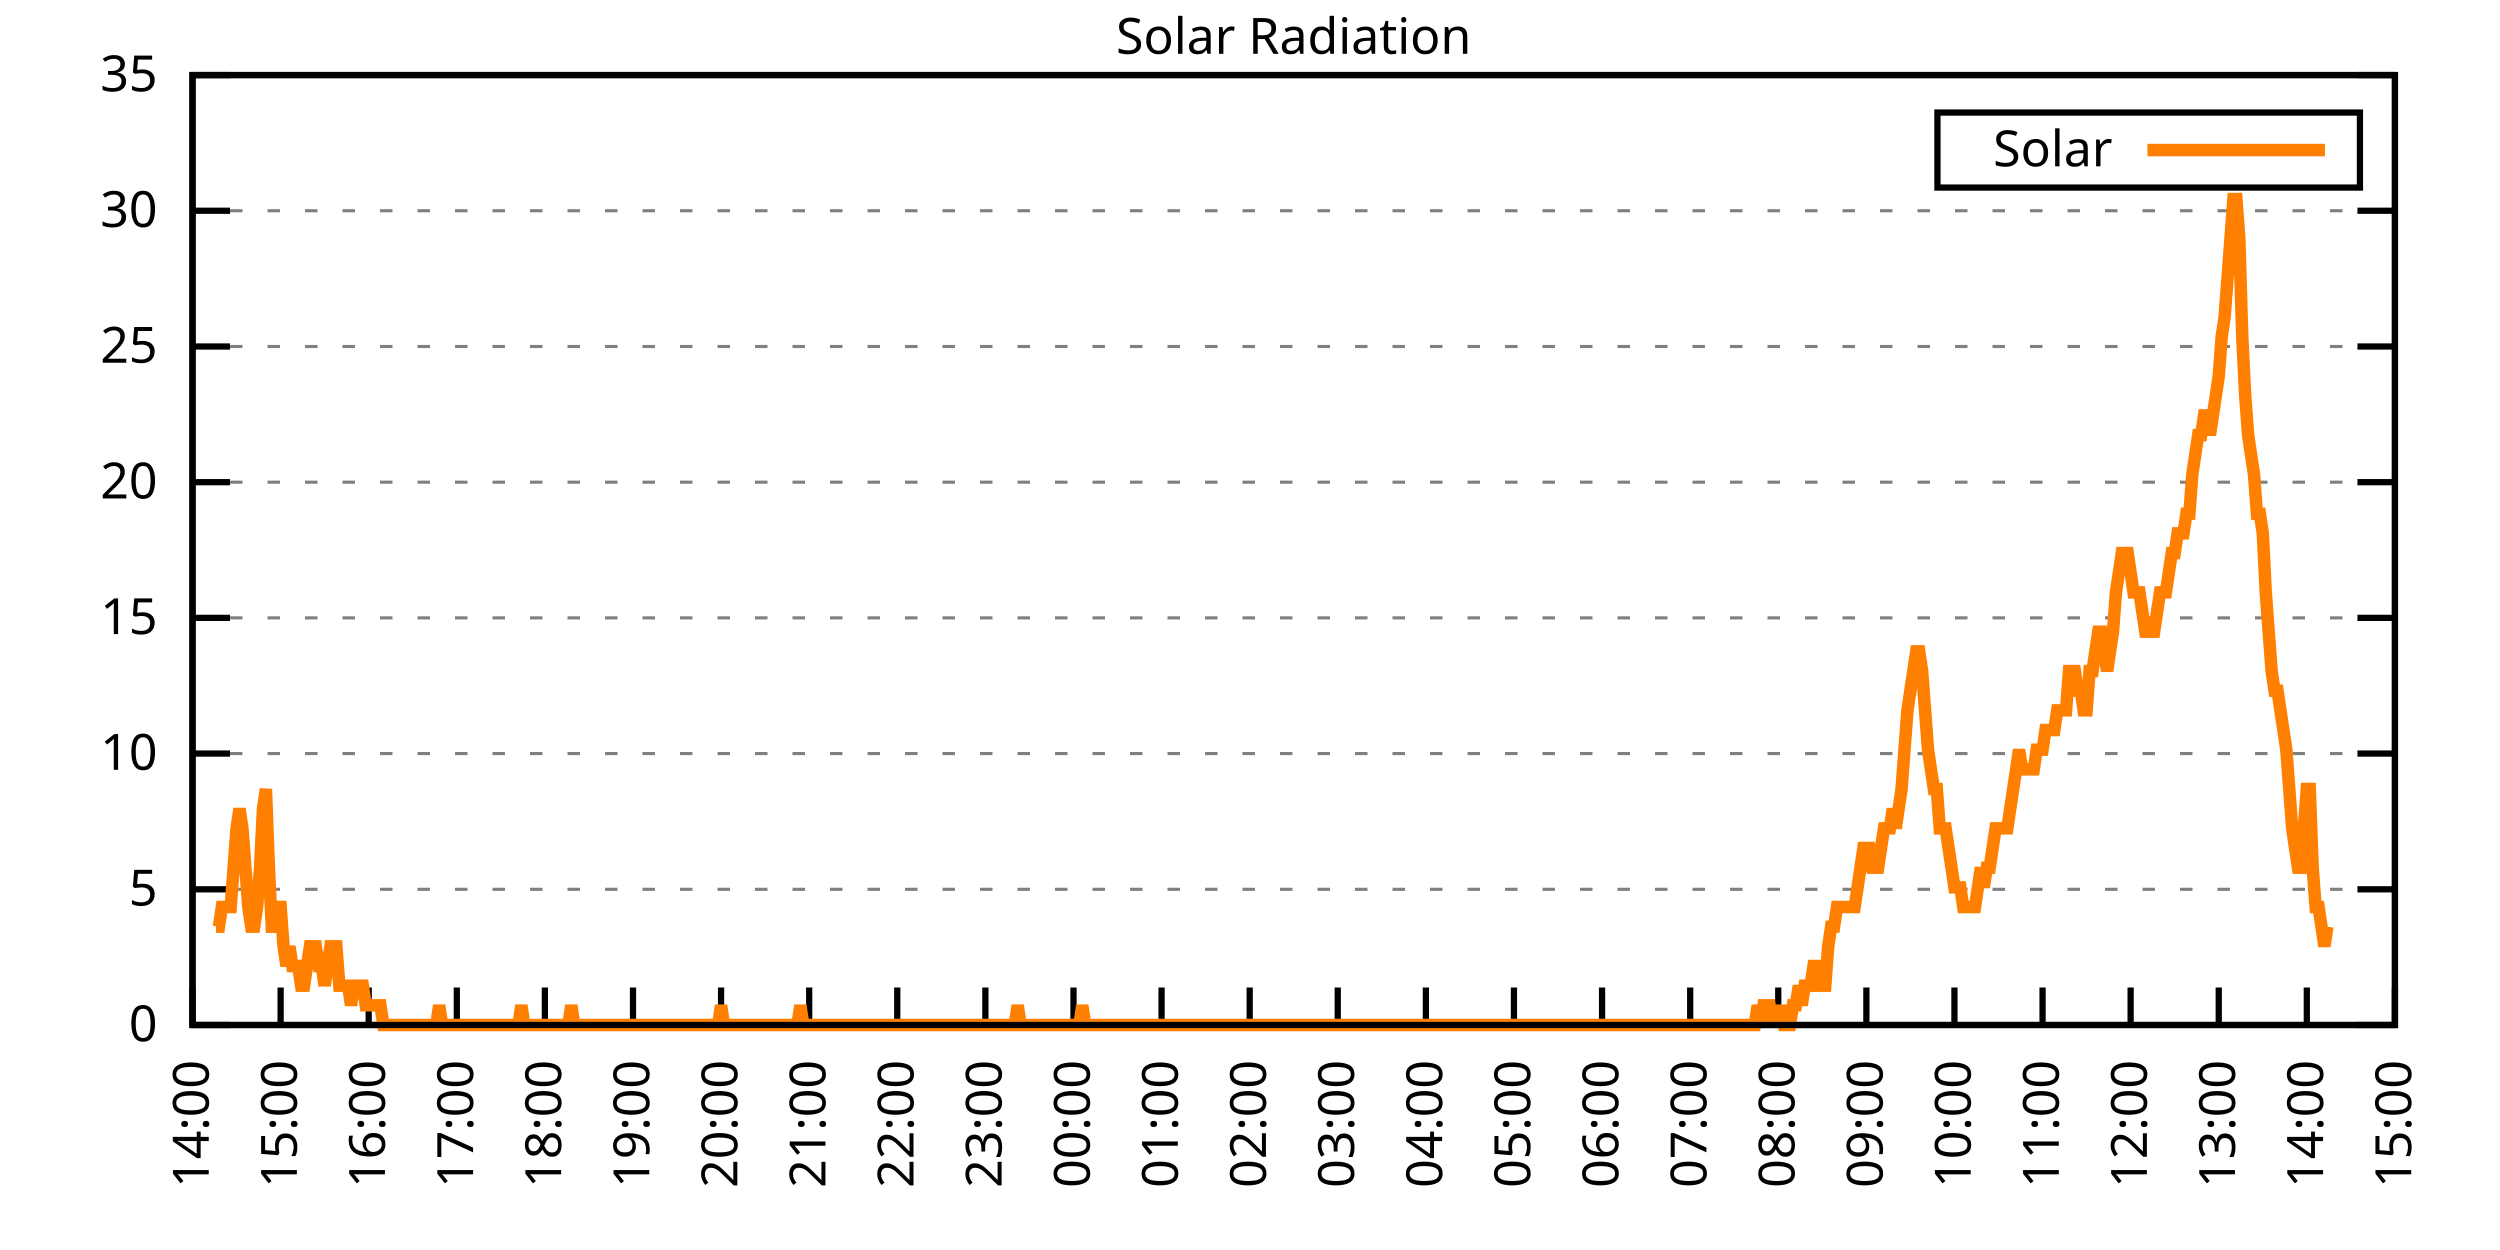
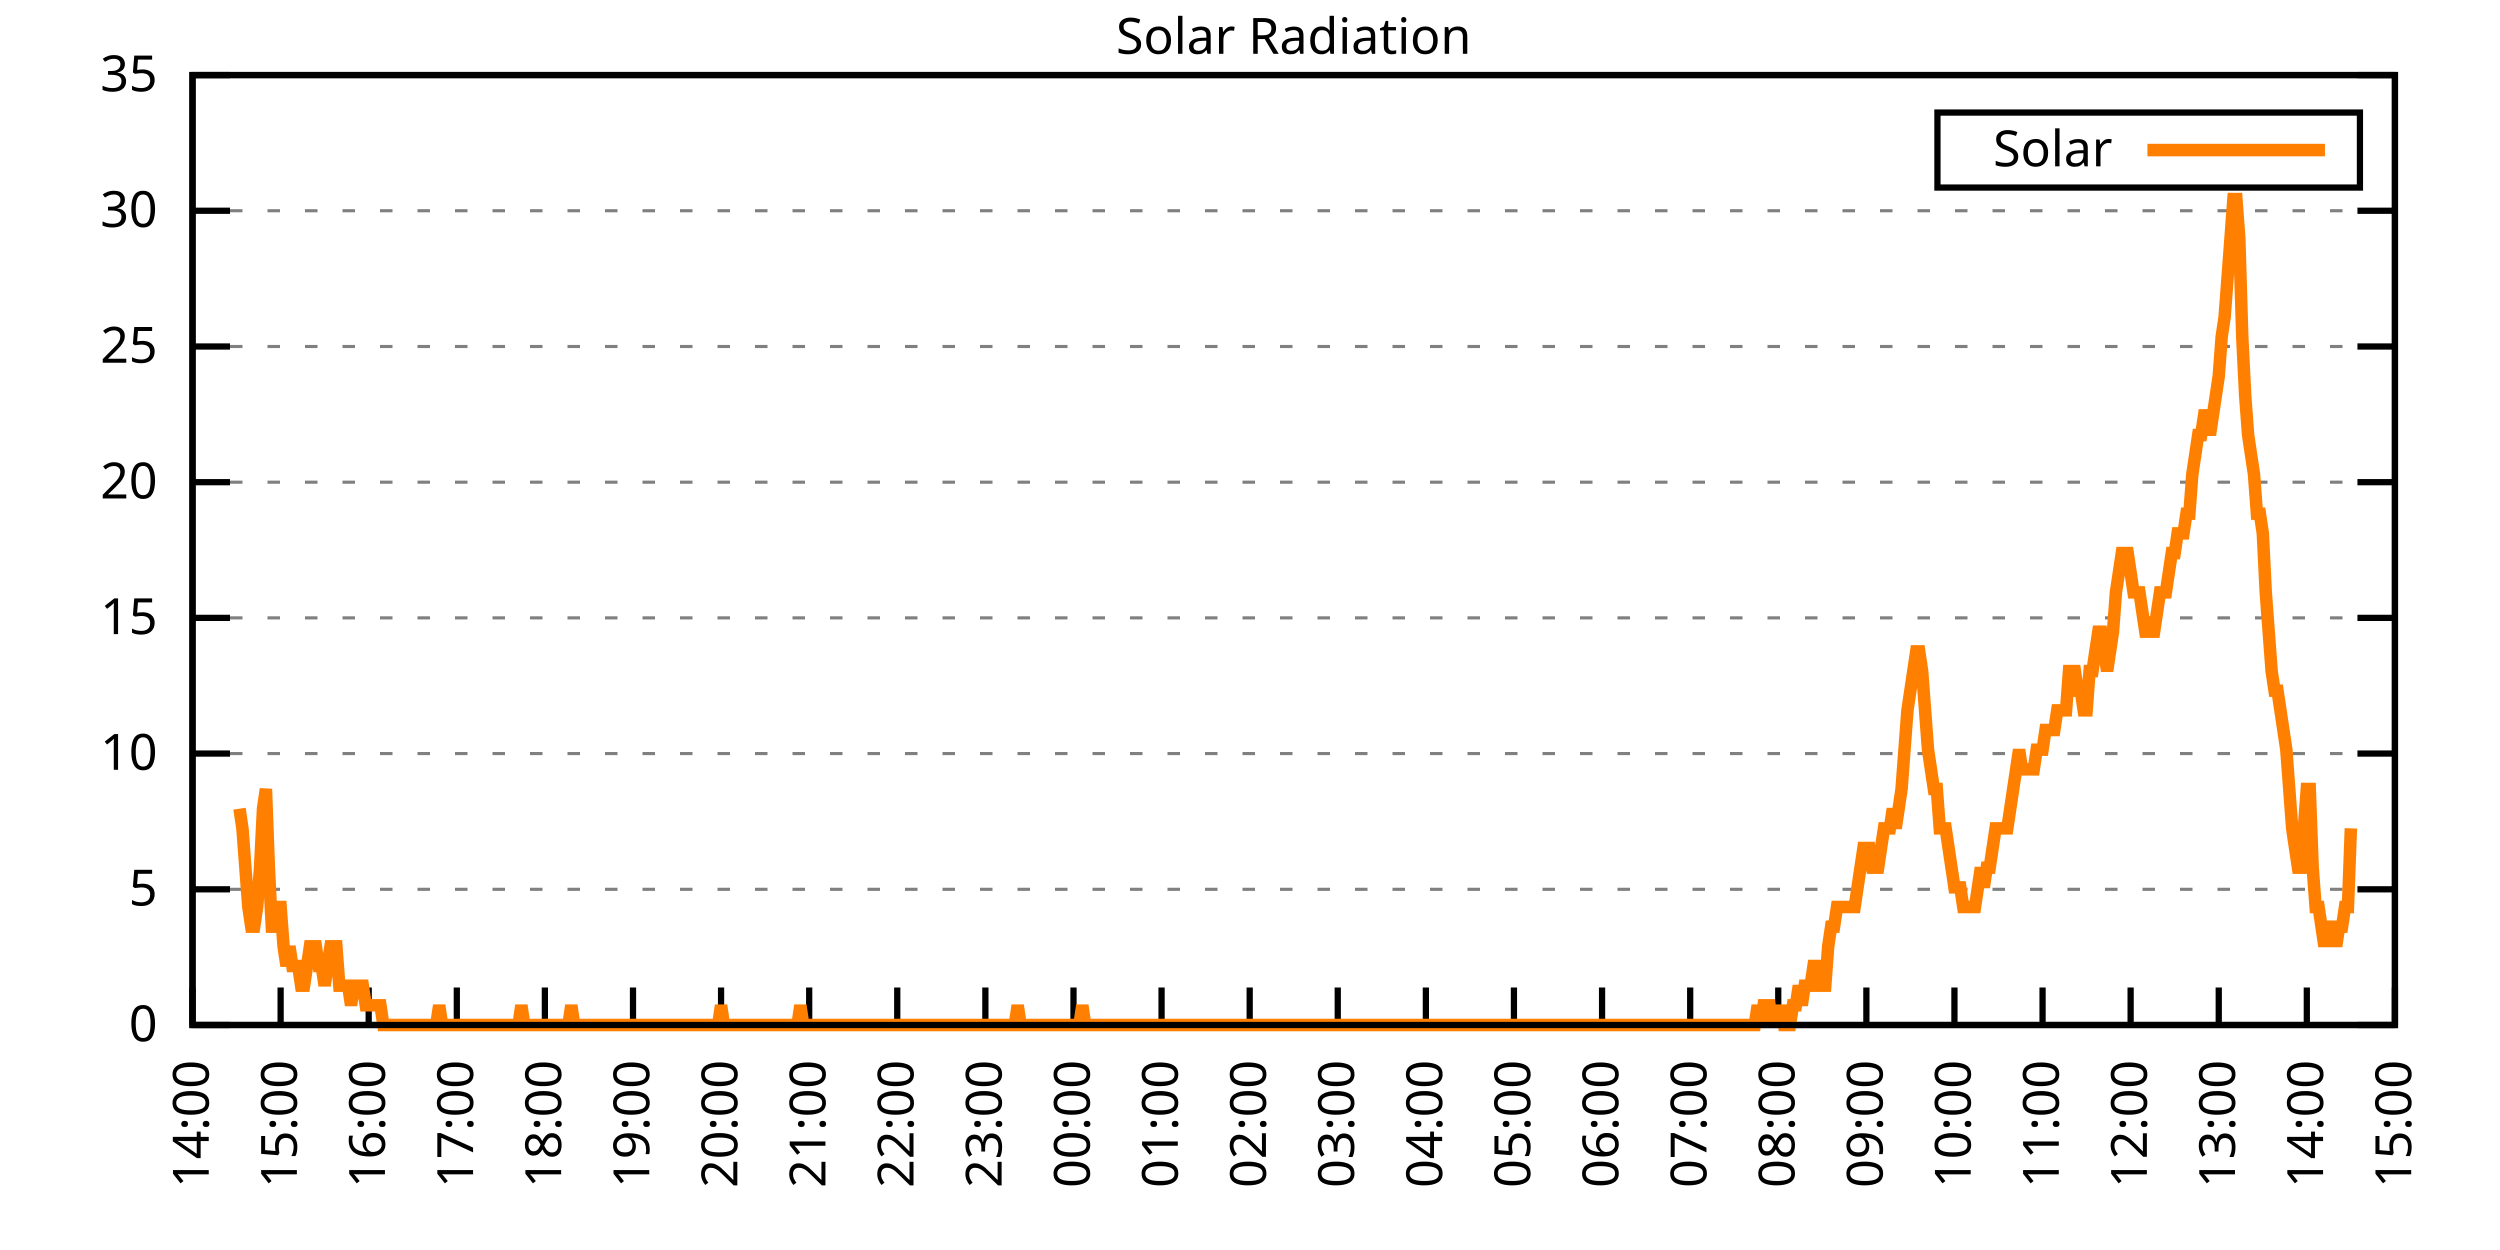
<svg xmlns="http://www.w3.org/2000/svg" xmlns:xlink="http://www.w3.org/1999/xlink" width="400" height="200" viewBox="0 0 400 200">
  <g id="gnuplot_canvas">
    <rect x="0" y="0" width="400" height="200" fill="none" />
    <defs>
      <circle id="gpDot" r="0.5" stroke-width="0.5" stroke="currentColor" />
      <path id="gpPt0" stroke-width="0.333" stroke="currentColor" d="M-1,0 h2 M0,-1 v2" />
      <path id="gpPt1" stroke-width="0.333" stroke="currentColor" d="M-1,-1 L1,1 M1,-1 L-1,1" />
      <path id="gpPt2" stroke-width="0.333" stroke="currentColor" d="M-1,0 L1,0 M0,-1 L0,1 M-1,-1 L1,1 M-1,1 L1,-1" />
      <rect id="gpPt3" stroke-width="0.333" stroke="currentColor" x="-1" y="-1" width="2" height="2" />
      <rect id="gpPt4" stroke-width="0.333" stroke="currentColor" fill="currentColor" x="-1" y="-1" width="2" height="2" />
      <circle id="gpPt5" stroke-width="0.333" stroke="currentColor" cx="0" cy="0" r="1" />
      <use xlink:href="#gpPt5" id="gpPt6" fill="currentColor" stroke="none" />
      <path id="gpPt7" stroke-width="0.333" stroke="currentColor" d="M0,-1.33 L-1.33,0.67 L1.33,0.67 z" />
      <use xlink:href="#gpPt7" id="gpPt8" fill="currentColor" stroke="none" />
      <use xlink:href="#gpPt7" id="gpPt9" stroke="currentColor" transform="rotate(180)" />
      <use xlink:href="#gpPt9" id="gpPt10" fill="currentColor" stroke="none" />
      <use xlink:href="#gpPt3" id="gpPt11" stroke="currentColor" transform="rotate(45)" />
      <use xlink:href="#gpPt11" id="gpPt12" fill="currentColor" stroke="none" />
      <path id="gpPt13" stroke-width="0.333" stroke="currentColor" d="M0,1.330 L1.265,0.411 L0.782,-1.067 L-0.782,-1.076 L-1.265,0.411 z" />
      <use xlink:href="#gpPt13" id="gpPt14" fill="currentColor" stroke="none" />
      <filter id="textbox" filterUnits="objectBoundingBox" x="0" y="0" height="1" width="1">
        <feFlood flood-color="white" flood-opacity="1" result="bgnd" />
        <feComposite in="SourceGraphic" in2="bgnd" operator="atop" />
      </filter>
      <filter id="greybox" filterUnits="objectBoundingBox" x="0" y="0" height="1" width="1">
        <feFlood flood-color="lightgrey" flood-opacity="1" result="grey" />
        <feComposite in="SourceGraphic" in2="grey" operator="atop" />
      </filter>
    </defs>
    <g fill="none" color="white" stroke="currentColor" stroke-width="1.00" stroke-linecap="butt" stroke-linejoin="miter">
</g>
    <g fill="none" color="black" stroke="currentColor" stroke-width="1.00" stroke-linecap="butt" stroke-linejoin="miter">
      <g stroke="none" shape-rendering="crispEdges">
        <polygon fill="rgb(255, 255, 255)" points="30.80,164.00 383.18,164.00 383.18,12.02 30.80,12.02 " />
      </g>
    </g>
    <g fill="none" color="black" stroke="currentColor" stroke-width="1.00" stroke-linecap="butt" stroke-linejoin="miter">
</g>
    <g fill="none" color="black" stroke="black" stroke-width="0.50" stroke-linecap="butt" stroke-linejoin="miter">
</g>
    <g fill="none" color="gray" stroke="currentColor" stroke-width="0.50" stroke-linecap="butt" stroke-linejoin="miter">
      <path stroke="gray" stroke-dasharray="2,4" class="gridline" d="M30.80,164.00 L383.19,164.00  " />
    </g>
    <g fill="none" color="gray" stroke="gray" stroke-width="1.00" stroke-linecap="butt" stroke-linejoin="miter">
</g>
    <g fill="none" color="black" stroke="currentColor" stroke-width="1.00" stroke-linecap="butt" stroke-linejoin="miter">
      <path stroke="black" d="M30.80,164.00 L36.80,164.00 M383.19,164.00 L377.19,164.00  " />
      <g transform="translate(25.20,166.60)" stroke="none" fill="black" font-family="Sans" font-size="8.00" text-anchor="end">
        <text>
          <tspan font-family="Sans"> 0</tspan>
        </text>
      </g>
    </g>
    <g fill="none" color="black" stroke="currentColor" stroke-width="1.00" stroke-linecap="butt" stroke-linejoin="miter">
</g>
    <g fill="none" color="black" stroke="black" stroke-width="0.50" stroke-linecap="butt" stroke-linejoin="miter">
</g>
    <g fill="none" color="gray" stroke="currentColor" stroke-width="0.50" stroke-linecap="butt" stroke-linejoin="miter">
      <path stroke="gray" stroke-dasharray="2,4" class="gridline" d="M30.80,142.29 L383.19,142.29  " />
    </g>
    <g fill="none" color="gray" stroke="gray" stroke-width="1.00" stroke-linecap="butt" stroke-linejoin="miter">
</g>
    <g fill="none" color="black" stroke="currentColor" stroke-width="1.00" stroke-linecap="butt" stroke-linejoin="miter">
      <path stroke="black" d="M30.80,142.29 L36.80,142.29 M383.19,142.29 L377.19,142.29  " />
      <g transform="translate(25.20,144.89)" stroke="none" fill="black" font-family="Sans" font-size="8.00" text-anchor="end">
        <text>
          <tspan font-family="Sans"> 5</tspan>
        </text>
      </g>
    </g>
    <g fill="none" color="black" stroke="currentColor" stroke-width="1.00" stroke-linecap="butt" stroke-linejoin="miter">
</g>
    <g fill="none" color="black" stroke="black" stroke-width="0.50" stroke-linecap="butt" stroke-linejoin="miter">
</g>
    <g fill="none" color="gray" stroke="currentColor" stroke-width="0.50" stroke-linecap="butt" stroke-linejoin="miter">
      <path stroke="gray" stroke-dasharray="2,4" class="gridline" d="M30.80,120.57 L383.19,120.57  " />
    </g>
    <g fill="none" color="gray" stroke="gray" stroke-width="1.00" stroke-linecap="butt" stroke-linejoin="miter">
</g>
    <g fill="none" color="black" stroke="currentColor" stroke-width="1.00" stroke-linecap="butt" stroke-linejoin="miter">
      <path stroke="black" d="M30.80,120.57 L36.80,120.57 M383.19,120.57 L377.19,120.57  " />
      <g transform="translate(25.20,123.17)" stroke="none" fill="black" font-family="Sans" font-size="8.00" text-anchor="end">
        <text>
          <tspan font-family="Sans"> 10</tspan>
        </text>
      </g>
    </g>
    <g fill="none" color="black" stroke="currentColor" stroke-width="1.00" stroke-linecap="butt" stroke-linejoin="miter">
</g>
    <g fill="none" color="black" stroke="black" stroke-width="0.50" stroke-linecap="butt" stroke-linejoin="miter">
</g>
    <g fill="none" color="gray" stroke="currentColor" stroke-width="0.50" stroke-linecap="butt" stroke-linejoin="miter">
      <path stroke="gray" stroke-dasharray="2,4" class="gridline" d="M30.80,98.86 L383.19,98.86  " />
    </g>
    <g fill="none" color="gray" stroke="gray" stroke-width="1.00" stroke-linecap="butt" stroke-linejoin="miter">
</g>
    <g fill="none" color="black" stroke="currentColor" stroke-width="1.00" stroke-linecap="butt" stroke-linejoin="miter">
      <path stroke="black" d="M30.80,98.86 L36.80,98.86 M383.19,98.86 L377.19,98.86  " />
      <g transform="translate(25.20,101.46)" stroke="none" fill="black" font-family="Sans" font-size="8.00" text-anchor="end">
        <text>
          <tspan font-family="Sans"> 15</tspan>
        </text>
      </g>
    </g>
    <g fill="none" color="black" stroke="currentColor" stroke-width="1.00" stroke-linecap="butt" stroke-linejoin="miter">
</g>
    <g fill="none" color="black" stroke="black" stroke-width="0.50" stroke-linecap="butt" stroke-linejoin="miter">
</g>
    <g fill="none" color="gray" stroke="currentColor" stroke-width="0.50" stroke-linecap="butt" stroke-linejoin="miter">
      <path stroke="gray" stroke-dasharray="2,4" class="gridline" d="M30.80,77.15 L383.19,77.15  " />
    </g>
    <g fill="none" color="gray" stroke="gray" stroke-width="1.00" stroke-linecap="butt" stroke-linejoin="miter">
</g>
    <g fill="none" color="black" stroke="currentColor" stroke-width="1.00" stroke-linecap="butt" stroke-linejoin="miter">
      <path stroke="black" d="M30.80,77.15 L36.80,77.15 M383.19,77.15 L377.19,77.15  " />
      <g transform="translate(25.20,79.75)" stroke="none" fill="black" font-family="Sans" font-size="8.00" text-anchor="end">
        <text>
          <tspan font-family="Sans"> 20</tspan>
        </text>
      </g>
    </g>
    <g fill="none" color="black" stroke="currentColor" stroke-width="1.00" stroke-linecap="butt" stroke-linejoin="miter">
</g>
    <g fill="none" color="black" stroke="black" stroke-width="0.50" stroke-linecap="butt" stroke-linejoin="miter">
</g>
    <g fill="none" color="gray" stroke="currentColor" stroke-width="0.50" stroke-linecap="butt" stroke-linejoin="miter">
      <path stroke="gray" stroke-dasharray="2,4" class="gridline" d="M30.80,55.44 L383.19,55.44  " />
    </g>
    <g fill="none" color="gray" stroke="gray" stroke-width="1.00" stroke-linecap="butt" stroke-linejoin="miter">
</g>
    <g fill="none" color="black" stroke="currentColor" stroke-width="1.00" stroke-linecap="butt" stroke-linejoin="miter">
      <path stroke="black" d="M30.80,55.44 L36.80,55.44 M383.19,55.44 L377.19,55.44  " />
      <g transform="translate(25.20,58.04)" stroke="none" fill="black" font-family="Sans" font-size="8.00" text-anchor="end">
        <text>
          <tspan font-family="Sans"> 25</tspan>
        </text>
      </g>
    </g>
    <g fill="none" color="black" stroke="currentColor" stroke-width="1.00" stroke-linecap="butt" stroke-linejoin="miter">
</g>
    <g fill="none" color="black" stroke="black" stroke-width="0.50" stroke-linecap="butt" stroke-linejoin="miter">
</g>
    <g fill="none" color="gray" stroke="currentColor" stroke-width="0.50" stroke-linecap="butt" stroke-linejoin="miter">
      <path stroke="gray" stroke-dasharray="2,4" class="gridline" d="M30.80,33.72 L383.19,33.72  " />
    </g>
    <g fill="none" color="gray" stroke="gray" stroke-width="1.00" stroke-linecap="butt" stroke-linejoin="miter">
</g>
    <g fill="none" color="black" stroke="currentColor" stroke-width="1.00" stroke-linecap="butt" stroke-linejoin="miter">
      <path stroke="black" d="M30.80,33.72 L36.80,33.72 M383.19,33.72 L377.19,33.72  " />
      <g transform="translate(25.20,36.32)" stroke="none" fill="black" font-family="Sans" font-size="8.00" text-anchor="end">
        <text>
          <tspan font-family="Sans"> 30</tspan>
        </text>
      </g>
    </g>
    <g fill="none" color="black" stroke="currentColor" stroke-width="1.00" stroke-linecap="butt" stroke-linejoin="miter">
</g>
    <g fill="none" color="black" stroke="black" stroke-width="0.50" stroke-linecap="butt" stroke-linejoin="miter">
</g>
    <g fill="none" color="gray" stroke="currentColor" stroke-width="0.50" stroke-linecap="butt" stroke-linejoin="miter">
      <path stroke="gray" stroke-dasharray="2,4" class="gridline" d="M30.80,12.01 L383.19,12.01  " />
    </g>
    <g fill="none" color="gray" stroke="gray" stroke-width="1.00" stroke-linecap="butt" stroke-linejoin="miter">
</g>
    <g fill="none" color="black" stroke="currentColor" stroke-width="1.00" stroke-linecap="butt" stroke-linejoin="miter">
      <path stroke="black" d="M30.80,12.01 L36.80,12.01 M383.19,12.01 L377.19,12.01  " />
      <g transform="translate(25.20,14.61)" stroke="none" fill="black" font-family="Sans" font-size="8.00" text-anchor="end">
        <text>
          <tspan font-family="Sans"> 35</tspan>
        </text>
      </g>
    </g>
    <g fill="none" color="black" stroke="currentColor" stroke-width="1.00" stroke-linecap="butt" stroke-linejoin="miter">
      <path stroke="black" d="M30.80,164.00 L30.80,158.00  " />
      <g transform="translate(33.40,169.60) rotate(270.00)" stroke="none" fill="black" font-family="Sans" font-size="8.00" text-anchor="end">
        <text>
          <tspan font-family="Sans">14:00</tspan>
        </text>
      </g>
    </g>
    <g fill="none" color="black" stroke="currentColor" stroke-width="1.00" stroke-linecap="butt" stroke-linejoin="miter">
      <path stroke="black" d="M44.90,164.00 L44.90,158.00  " />
      <g transform="translate(47.50,169.60) rotate(270.00)" stroke="none" fill="black" font-family="Sans" font-size="8.00" text-anchor="end">
        <text>
          <tspan font-family="Sans">15:00</tspan>
        </text>
      </g>
    </g>
    <g fill="none" color="black" stroke="currentColor" stroke-width="1.00" stroke-linecap="butt" stroke-linejoin="miter">
      <path stroke="black" d="M58.99,164.00 L58.99,158.00  " />
      <g transform="translate(61.59,169.60) rotate(270.00)" stroke="none" fill="black" font-family="Sans" font-size="8.00" text-anchor="end">
        <text>
          <tspan font-family="Sans">16:00</tspan>
        </text>
      </g>
    </g>
    <g fill="none" color="black" stroke="currentColor" stroke-width="1.00" stroke-linecap="butt" stroke-linejoin="miter">
      <path stroke="black" d="M73.09,164.00 L73.09,158.00  " />
      <g transform="translate(75.69,169.60) rotate(270.00)" stroke="none" fill="black" font-family="Sans" font-size="8.00" text-anchor="end">
        <text>
          <tspan font-family="Sans">17:00</tspan>
        </text>
      </g>
    </g>
    <g fill="none" color="black" stroke="currentColor" stroke-width="1.00" stroke-linecap="butt" stroke-linejoin="miter">
      <path stroke="black" d="M87.18,164.00 L87.18,158.00  " />
      <g transform="translate(89.78,169.60) rotate(270.00)" stroke="none" fill="black" font-family="Sans" font-size="8.00" text-anchor="end">
        <text>
          <tspan font-family="Sans">18:00</tspan>
        </text>
      </g>
    </g>
    <g fill="none" color="black" stroke="currentColor" stroke-width="1.00" stroke-linecap="butt" stroke-linejoin="miter">
      <path stroke="black" d="M101.28,164.00 L101.28,158.00  " />
      <g transform="translate(103.88,169.60) rotate(270.00)" stroke="none" fill="black" font-family="Sans" font-size="8.00" text-anchor="end">
        <text>
          <tspan font-family="Sans">19:00</tspan>
        </text>
      </g>
    </g>
    <g fill="none" color="black" stroke="currentColor" stroke-width="1.00" stroke-linecap="butt" stroke-linejoin="miter">
      <path stroke="black" d="M115.37,164.00 L115.37,158.00  " />
      <g transform="translate(117.97,169.60) rotate(270.00)" stroke="none" fill="black" font-family="Sans" font-size="8.00" text-anchor="end">
        <text>
          <tspan font-family="Sans">20:00</tspan>
        </text>
      </g>
    </g>
    <g fill="none" color="black" stroke="currentColor" stroke-width="1.00" stroke-linecap="butt" stroke-linejoin="miter">
      <path stroke="black" d="M129.47,164.00 L129.47,158.00  " />
      <g transform="translate(132.07,169.60) rotate(270.00)" stroke="none" fill="black" font-family="Sans" font-size="8.00" text-anchor="end">
        <text>
          <tspan font-family="Sans">21:00</tspan>
        </text>
      </g>
    </g>
    <g fill="none" color="black" stroke="currentColor" stroke-width="1.00" stroke-linecap="butt" stroke-linejoin="miter">
      <path stroke="black" d="M143.56,164.00 L143.56,158.00  " />
      <g transform="translate(146.16,169.60) rotate(270.00)" stroke="none" fill="black" font-family="Sans" font-size="8.00" text-anchor="end">
        <text>
          <tspan font-family="Sans">22:00</tspan>
        </text>
      </g>
    </g>
    <g fill="none" color="black" stroke="currentColor" stroke-width="1.00" stroke-linecap="butt" stroke-linejoin="miter">
      <path stroke="black" d="M157.66,164.00 L157.66,158.00  " />
      <g transform="translate(160.26,169.60) rotate(270.00)" stroke="none" fill="black" font-family="Sans" font-size="8.00" text-anchor="end">
        <text>
          <tspan font-family="Sans">23:00</tspan>
        </text>
      </g>
    </g>
    <g fill="none" color="black" stroke="currentColor" stroke-width="1.00" stroke-linecap="butt" stroke-linejoin="miter">
      <path stroke="black" d="M171.76,164.00 L171.76,158.00  " />
      <g transform="translate(174.36,169.60) rotate(270.00)" stroke="none" fill="black" font-family="Sans" font-size="8.00" text-anchor="end">
        <text>
          <tspan font-family="Sans">00:00</tspan>
        </text>
      </g>
    </g>
    <g fill="none" color="black" stroke="currentColor" stroke-width="1.00" stroke-linecap="butt" stroke-linejoin="miter">
      <path stroke="black" d="M185.85,164.00 L185.85,158.00  " />
      <g transform="translate(188.45,169.60) rotate(270.00)" stroke="none" fill="black" font-family="Sans" font-size="8.00" text-anchor="end">
        <text>
          <tspan font-family="Sans">01:00</tspan>
        </text>
      </g>
    </g>
    <g fill="none" color="black" stroke="currentColor" stroke-width="1.00" stroke-linecap="butt" stroke-linejoin="miter">
      <path stroke="black" d="M199.95,164.00 L199.95,158.00  " />
      <g transform="translate(202.55,169.60) rotate(270.00)" stroke="none" fill="black" font-family="Sans" font-size="8.00" text-anchor="end">
        <text>
          <tspan font-family="Sans">02:00</tspan>
        </text>
      </g>
    </g>
    <g fill="none" color="black" stroke="currentColor" stroke-width="1.00" stroke-linecap="butt" stroke-linejoin="miter">
      <path stroke="black" d="M214.04,164.00 L214.04,158.00  " />
      <g transform="translate(216.64,169.60) rotate(270.00)" stroke="none" fill="black" font-family="Sans" font-size="8.00" text-anchor="end">
        <text>
          <tspan font-family="Sans">03:00</tspan>
        </text>
      </g>
    </g>
    <g fill="none" color="black" stroke="currentColor" stroke-width="1.00" stroke-linecap="butt" stroke-linejoin="miter">
      <path stroke="black" d="M228.14,164.00 L228.14,158.00  " />
      <g transform="translate(230.74,169.60) rotate(270.00)" stroke="none" fill="black" font-family="Sans" font-size="8.00" text-anchor="end">
        <text>
          <tspan font-family="Sans">04:00</tspan>
        </text>
      </g>
    </g>
    <g fill="none" color="black" stroke="currentColor" stroke-width="1.00" stroke-linecap="butt" stroke-linejoin="miter">
      <path stroke="black" d="M242.23,164.00 L242.23,158.00  " />
      <g transform="translate(244.83,169.60) rotate(270.00)" stroke="none" fill="black" font-family="Sans" font-size="8.00" text-anchor="end">
        <text>
          <tspan font-family="Sans">05:00</tspan>
        </text>
      </g>
    </g>
    <g fill="none" color="black" stroke="currentColor" stroke-width="1.00" stroke-linecap="butt" stroke-linejoin="miter">
      <path stroke="black" d="M256.33,164.00 L256.33,158.00  " />
      <g transform="translate(258.93,169.60) rotate(270.00)" stroke="none" fill="black" font-family="Sans" font-size="8.00" text-anchor="end">
        <text>
          <tspan font-family="Sans">06:00</tspan>
        </text>
      </g>
    </g>
    <g fill="none" color="black" stroke="currentColor" stroke-width="1.00" stroke-linecap="butt" stroke-linejoin="miter">
      <path stroke="black" d="M270.43,164.00 L270.43,158.00  " />
      <g transform="translate(273.03,169.60) rotate(270.00)" stroke="none" fill="black" font-family="Sans" font-size="8.00" text-anchor="end">
        <text>
          <tspan font-family="Sans">07:00</tspan>
        </text>
      </g>
    </g>
    <g fill="none" color="black" stroke="currentColor" stroke-width="1.00" stroke-linecap="butt" stroke-linejoin="miter">
      <path stroke="black" d="M284.52,164.00 L284.52,158.00  " />
      <g transform="translate(287.12,169.60) rotate(270.00)" stroke="none" fill="black" font-family="Sans" font-size="8.00" text-anchor="end">
        <text>
          <tspan font-family="Sans">08:00</tspan>
        </text>
      </g>
    </g>
    <g fill="none" color="black" stroke="currentColor" stroke-width="1.00" stroke-linecap="butt" stroke-linejoin="miter">
      <path stroke="black" d="M298.62,164.00 L298.62,158.00  " />
      <g transform="translate(301.22,169.60) rotate(270.00)" stroke="none" fill="black" font-family="Sans" font-size="8.00" text-anchor="end">
        <text>
          <tspan font-family="Sans">09:00</tspan>
        </text>
      </g>
    </g>
    <g fill="none" color="black" stroke="currentColor" stroke-width="1.00" stroke-linecap="butt" stroke-linejoin="miter">
      <path stroke="black" d="M312.71,164.00 L312.71,158.00  " />
      <g transform="translate(315.31,169.60) rotate(270.00)" stroke="none" fill="black" font-family="Sans" font-size="8.00" text-anchor="end">
        <text>
          <tspan font-family="Sans">10:00</tspan>
        </text>
      </g>
    </g>
    <g fill="none" color="black" stroke="currentColor" stroke-width="1.00" stroke-linecap="butt" stroke-linejoin="miter">
      <path stroke="black" d="M326.81,164.00 L326.81,158.00  " />
      <g transform="translate(329.41,169.60) rotate(270.00)" stroke="none" fill="black" font-family="Sans" font-size="8.00" text-anchor="end">
        <text>
          <tspan font-family="Sans">11:00</tspan>
        </text>
      </g>
    </g>
    <g fill="none" color="black" stroke="currentColor" stroke-width="1.00" stroke-linecap="butt" stroke-linejoin="miter">
      <path stroke="black" d="M340.90,164.00 L340.90,158.00  " />
      <g transform="translate(343.50,169.60) rotate(270.00)" stroke="none" fill="black" font-family="Sans" font-size="8.00" text-anchor="end">
        <text>
          <tspan font-family="Sans">12:00</tspan>
        </text>
      </g>
    </g>
    <g fill="none" color="black" stroke="currentColor" stroke-width="1.00" stroke-linecap="butt" stroke-linejoin="miter">
      <path stroke="black" d="M355.00,164.00 L355.00,158.00  " />
      <g transform="translate(357.60,169.60) rotate(270.00)" stroke="none" fill="black" font-family="Sans" font-size="8.00" text-anchor="end">
        <text>
          <tspan font-family="Sans">13:00</tspan>
        </text>
      </g>
    </g>
    <g fill="none" color="black" stroke="currentColor" stroke-width="1.00" stroke-linecap="butt" stroke-linejoin="miter">
      <path stroke="black" d="M369.09,164.00 L369.09,158.00  " />
      <g transform="translate(371.69,169.60) rotate(270.00)" stroke="none" fill="black" font-family="Sans" font-size="8.00" text-anchor="end">
        <text>
          <tspan font-family="Sans">14:00</tspan>
        </text>
      </g>
    </g>
    <g fill="none" color="black" stroke="currentColor" stroke-width="1.00" stroke-linecap="butt" stroke-linejoin="miter">
      <path stroke="black" d="M383.19,164.00 L383.19,158.00  " />
      <g transform="translate(385.79,169.60) rotate(270.00)" stroke="none" fill="black" font-family="Sans" font-size="8.00" text-anchor="end">
        <text>
          <tspan font-family="Sans">15:00</tspan>
        </text>
      </g>
    </g>
    <g fill="none" color="black" stroke="currentColor" stroke-width="1.00" stroke-linecap="butt" stroke-linejoin="miter">
</g>
    <g fill="none" color="black" stroke="currentColor" stroke-width="1.00" stroke-linecap="butt" stroke-linejoin="miter">
      <path stroke="black" d="M30.80,12.01 L30.80,164.00 L383.19,164.00 L383.19,12.01 L30.80,12.01 Z  " />
    </g>
    <g fill="none" color="black" stroke="currentColor" stroke-width="1.00" stroke-linecap="butt" stroke-linejoin="miter">
</g>
    <g fill="none" color="black" stroke="currentColor" stroke-width="1.00" stroke-linecap="butt" stroke-linejoin="miter">
      <path stroke="black" d="M309.99,30.01 L309.99,18.01 L377.59,18.01 L377.59,30.01 L309.99,30.01 Z  " />
    </g>
    <g id="Solar_Radiation_plot_1">
      <g fill="none" color="white" stroke="black" stroke-width="2.00" stroke-linecap="butt" stroke-linejoin="miter">
</g>
      <g fill="none" color="black" stroke="currentColor" stroke-width="2.00" stroke-linecap="butt" stroke-linejoin="miter">
        <g transform="translate(337.99,26.61)" stroke="none" fill="black" font-family="Sans" font-size="8.00" text-anchor="end">
          <text>
            <tspan font-family="Sans">Solar</tspan>
          </text>
        </g>
      </g>
      <g fill="none" color="black" stroke="currentColor" stroke-width="2.00" stroke-linecap="butt" stroke-linejoin="miter">
-         <path stroke="rgb(255, 127,   0)" d="M343.59,24.01 L371.99,24.01 M34.56,148.27 L35.03,148.27 L35.50,145.12 L35.97,145.12 L36.44,145.12 L36.91,145.12   L37.38,138.83 L37.85,132.54 L38.32,129.39 L38.79,132.54 L39.26,138.83 L39.73,145.12 L40.20,148.27 L40.67,148.27   L41.14,145.12 L41.61,138.83 L42.08,129.39 L42.55,126.24 L43.02,138.83 L43.49,148.27 L43.96,148.27 L44.43,145.12   L44.90,145.12 L45.37,151.41 L45.84,154.56 L46.31,151.41 L46.78,154.56 L47.24,154.56 L47.71,154.56 L48.18,157.71   L48.65,157.71 L49.12,154.56 L49.59,151.41 L50.06,151.41 L50.53,151.41 L51.00,154.56 L51.47,154.56 L51.94,157.71   L52.41,154.56 L52.88,151.41 L53.35,151.41 L53.82,151.41 L54.29,157.71 L54.76,157.71 L55.23,157.71 L55.70,157.71   L56.17,160.85 L56.64,157.71 L57.11,157.71 L57.58,157.71 L58.05,157.71 L58.52,160.85 L58.99,160.85 L59.46,160.85   L59.93,160.85 L60.40,160.85 L60.87,160.85 L61.34,164.00 L61.81,164.00 L62.28,164.00 L62.75,164.00 L63.22,164.00   L63.69,164.00 L64.16,164.00 L64.63,164.00 L65.10,164.00 L65.57,164.00 L66.04,164.00 L66.51,164.00 L66.98,164.00   L67.45,164.00 L67.92,164.00 L68.39,164.00 L68.86,164.00 L69.33,164.00 L69.80,164.00 L70.27,160.85 L70.74,164.00   L71.21,164.00 L71.68,164.00 L72.15,164.00 L72.62,164.00 L73.09,164.00 L73.56,164.00 L74.03,164.00 L74.50,164.00   L74.97,164.00 L75.44,164.00 L75.91,164.00 L76.38,164.00 L76.85,164.00 L77.32,164.00 L77.79,164.00 L78.26,164.00   L78.73,164.00 L79.19,164.00 L79.66,164.00 L80.13,164.00 L80.60,164.00 L81.07,164.00 L81.54,164.00 L82.01,164.00   L82.48,164.00 L82.95,164.00 L83.42,160.85 L83.89,164.00 L84.36,164.00 L84.83,164.00 L85.30,164.00 L85.77,164.00   L86.24,164.00 L86.71,164.00 L87.18,164.00 L87.65,164.00 L88.12,164.00 L88.59,164.00 L89.06,164.00 L89.53,164.00   L90.00,164.00 L90.47,164.00 L90.94,164.00 L91.41,160.85 L91.88,164.00 L92.35,164.00 L92.82,164.00 L93.29,164.00   L93.76,164.00 L94.23,164.00 L94.70,164.00 L95.17,164.00 L95.64,164.00 L96.11,164.00 L96.58,164.00 L97.05,164.00   L97.52,164.00 L97.99,164.00 L98.46,164.00 L98.93,164.00 L99.40,164.00 L99.87,164.00 L100.34,164.00 L100.81,164.00   L101.28,164.00 L101.75,164.00 L102.22,164.00 L102.69,164.00 L103.16,164.00 L103.63,164.00 L104.10,164.00 L104.57,164.00   L105.04,164.00 L105.51,164.00 L105.98,164.00 L106.45,164.00 L106.92,164.00 L107.39,164.00 L107.86,164.00 L108.33,164.00   L108.80,164.00 L109.27,164.00 L109.74,164.00 L110.21,164.00 L110.68,164.00 L111.14,164.00 L111.61,164.00 L112.08,164.00   L112.55,164.00 L113.02,164.00 L113.49,164.00 L113.96,164.00 L114.43,164.00 L114.90,164.00 L115.37,160.85 L115.84,164.00   L116.31,164.00 L116.78,164.00 L117.25,164.00 L117.72,164.00 L118.19,164.00 L118.66,164.00 L119.13,164.00 L119.60,164.00   L120.07,164.00 L120.54,164.00 L121.01,164.00 L121.48,164.00 L121.95,164.00 L122.42,164.00 L122.89,164.00 L123.36,164.00   L123.83,164.00 L124.30,164.00 L124.77,164.00 L125.24,164.00 L125.71,164.00 L126.18,164.00 L126.65,164.00 L127.12,164.00   L127.59,164.00 L128.06,160.85 L128.53,164.00 L129.00,164.00 L129.47,164.00 L129.94,164.00 L130.41,164.00 L130.88,164.00   L131.35,164.00 L131.82,164.00 L132.29,164.00 L132.76,164.00 L133.23,164.00 L133.70,164.00 L134.17,164.00 L134.64,164.00   L135.11,164.00 L135.58,164.00 L136.05,164.00 L136.52,164.00 L136.99,164.00 L137.46,164.00 L137.93,164.00 L138.40,164.00   L138.87,164.00 L139.34,164.00 L139.81,164.00 L140.28,164.00 L140.75,164.00 L141.22,164.00 L141.69,164.00 L142.16,164.00   L142.63,164.00 L143.09,164.00 L143.56,164.00 L144.03,164.00 L144.50,164.00 L144.97,164.00 L145.44,164.00 L145.91,164.00   L146.38,164.00 L146.85,164.00 L147.32,164.00 L147.79,164.00 L148.26,164.00 L148.73,164.00 L149.20,164.00 L149.67,164.00   L150.14,164.00 L150.61,164.00 L151.08,164.00 L151.55,164.00 L152.02,164.00 L152.49,164.00 L152.96,164.00 L153.43,164.00   L153.90,164.00 L154.37,164.00 L154.84,164.00 L155.31,164.00 L155.78,164.00 L156.25,164.00 L156.72,164.00 L157.19,164.00   L157.66,164.00 L158.13,164.00 L158.60,164.00 L159.07,164.00 L159.54,164.00 L160.01,164.00 L160.48,164.00 L160.95,164.00   L161.42,164.00 L161.89,164.00 L162.36,164.00 L162.83,160.85 L163.30,164.00 L163.77,164.00 L164.24,164.00 L164.71,164.00   L165.18,164.00 L165.65,164.00 L166.12,164.00 L166.59,164.00 L167.06,164.00 L167.53,164.00 L168.00,164.00 L168.47,164.00   L168.94,164.00 L169.41,164.00 L169.88,164.00 L170.35,164.00 L170.82,164.00 L171.29,164.00 L171.76,164.00 L172.23,164.00   L172.70,164.00 L173.17,160.85 L173.64,164.00 L174.11,164.00 L174.58,164.00 L175.04,164.00 L175.51,164.00 L175.98,164.00   L176.45,164.00 L176.92,164.00 L177.39,164.00 L177.86,164.00 L178.33,164.00 L178.80,164.00 L179.27,164.00 L179.74,164.00   L180.21,164.00 L180.68,164.00 L181.15,164.00 L181.62,164.00 L182.09,164.00 L182.56,164.00 L183.03,164.00 L183.50,164.00   L183.97,164.00 L184.44,164.00 L184.91,164.00 L185.38,164.00 L185.85,164.00 L186.32,164.00 L186.79,164.00 L187.26,164.00   L187.73,164.00 L188.20,164.00 L188.67,164.00 L189.14,164.00 L189.61,164.00 L190.08,164.00 L190.55,164.00 L191.02,164.00   L191.49,164.00 L191.96,164.00 L192.43,164.00 L192.90,164.00 L193.37,164.00 L193.84,164.00 L194.31,164.00 L194.78,164.00   L195.25,164.00 L195.72,164.00 L196.19,164.00 L196.66,164.00 L197.13,164.00 L197.60,164.00 L198.07,164.00 L198.54,164.00   L199.01,164.00 L199.48,164.00 L199.95,164.00 L200.42,164.00 L200.89,164.00 L201.36,164.00 L201.83,164.00 L202.30,164.00   L202.77,164.00 L203.24,164.00 L203.71,164.00 L204.18,164.00 L204.65,164.00 L205.12,164.00 L205.59,164.00 L206.06,164.00   L206.53,164.00 L207.00,164.00 L207.46,164.00 L207.93,164.00 L208.40,164.00 L208.87,164.00 L209.34,164.00 L209.81,164.00   L210.28,164.00 L210.75,164.00 L211.22,164.00 L211.69,164.00 L212.16,164.00 L212.63,164.00 L213.10,164.00 L213.57,164.00   L214.04,164.00 L214.51,164.00 L214.98,164.00 L215.45,164.00 L215.92,164.00 L216.39,164.00 L216.86,164.00 L217.33,164.00   L217.80,164.00 L218.27,164.00 L218.74,164.00 L219.21,164.00 L219.68,164.00 L220.15,164.00 L220.62,164.00 L221.09,164.00   L221.56,164.00 L222.03,164.00 L222.50,164.00 L222.97,164.00 L223.44,164.00 L223.91,164.00 L224.38,164.00 L224.85,164.00   L225.32,164.00 L225.79,164.00 L226.26,164.00 L226.73,164.00 L227.20,164.00 L227.67,164.00 L228.14,164.00 L228.61,164.00   L229.08,164.00 L229.55,164.00 L230.02,164.00 L230.49,164.00 L230.96,164.00 L231.43,164.00 L231.90,164.00 L232.37,164.00   L232.84,164.00 L233.31,164.00 L233.78,164.00 L234.25,164.00 L234.72,164.00 L235.19,164.00 L235.66,164.00 L236.13,164.00   L236.60,164.00 L237.07,164.00 L237.54,164.00 L238.01,164.00 L238.48,164.00 L238.95,164.00 L239.41,164.00 L239.88,164.00   L240.35,164.00 L240.82,164.00 L241.29,164.00 L241.76,164.00 L242.23,164.00 L242.70,164.00 L243.17,164.00 L243.64,164.00   L244.11,164.00 L244.58,164.00 L245.05,164.00 L245.52,164.00 L245.99,164.00 L246.46,164.00 L246.93,164.00 L247.40,164.00   L247.87,164.00 L248.34,164.00 L248.81,164.00 L249.28,164.00 L249.75,164.00 L250.22,164.00 L250.69,164.00 L251.16,164.00   L251.63,164.00 L252.10,164.00 L252.57,164.00 L253.04,164.00 L253.51,164.00 L253.98,164.00 L254.45,164.00 L254.92,164.00   L255.39,164.00 L255.86,164.00 L256.33,164.00 L256.80,164.00 L257.27,164.00 L257.74,164.00 L258.21,164.00 L258.68,164.00   L259.15,164.00 L259.62,164.00 L260.09,164.00 L260.56,164.00 L261.03,164.00 L261.50,164.00 L261.97,164.00 L262.44,164.00   L262.91,164.00 L263.38,164.00 L263.85,164.00 L264.32,164.00 L264.79,164.00 L265.26,164.00 L265.73,164.00 L266.20,164.00   L266.67,164.00 L267.14,164.00 L267.61,164.00 L268.08,164.00 L268.55,164.00 L269.02,164.00 L269.49,164.00 L269.96,164.00   L270.43,164.00 L270.90,164.00 L271.36,164.00 L271.83,164.00 L272.30,164.00 L272.77,164.00 L273.24,164.00 L273.71,164.00   L274.18,164.00 L274.65,164.00 L275.12,164.00 L275.59,164.00 L276.06,164.00 L276.53,164.00 L277.00,164.00 L277.47,164.00   L277.94,164.00 L278.41,164.00 L278.88,164.00 L279.35,164.00 L279.82,164.00 L280.29,164.00 L280.76,164.00 L281.23,160.85   L281.70,164.00 L282.17,160.85 L282.64,160.85 L283.11,160.85 L283.58,164.00 L284.05,160.85 L284.52,164.00 L284.99,160.85   L285.46,164.00 L285.93,164.00 L286.40,164.00 L286.87,160.85 L287.34,160.85 L287.81,157.71 L288.28,160.85 L288.75,157.71   L289.22,157.71 L289.69,157.71 L290.16,154.56 L290.63,154.56 L291.10,157.71 L291.57,157.71 L292.04,157.71 L292.51,151.41   L292.98,148.27 L293.45,148.27 L293.92,145.12 L294.39,145.12 L294.86,145.12 L295.33,145.12 L295.80,145.12 L296.27,145.12   L296.74,145.12 L297.21,141.98 L297.68,138.83 L298.15,135.68 L298.62,135.68 L299.09,135.68 L299.56,138.83 L300.03,138.83   L300.50,138.83 L300.97,135.68 L301.44,132.54 L301.91,132.54 L302.38,132.54 L302.85,129.39 L303.31,132.54 L303.78,129.39   L304.25,126.24 L304.72,119.95 L305.19,113.66 L305.66,110.51 L306.13,107.37 L306.60,104.22 L307.07,104.22 L307.54,107.37   L308.01,113.66 L308.48,119.95 L308.95,123.10 L309.42,126.24 L309.89,126.24 L310.36,132.54 L310.83,132.54 L311.30,132.54   L311.77,135.68 L312.24,138.83 L312.71,141.98 L313.18,141.98 L313.65,141.98 L314.12,145.12 L314.59,145.12 L315.06,145.12   L315.53,145.12 L316.00,145.12 L316.47,141.98 L316.94,138.83 L317.41,141.98 L317.88,138.83 L318.35,138.83 L318.82,135.68   L319.29,132.54 L319.76,132.54 L320.23,132.54 L320.70,132.54 L321.17,132.54 L321.64,129.39 L322.11,126.24 L322.58,123.10   L323.05,119.95 L323.52,123.10 L323.99,123.10 L324.46,123.10 L324.93,123.10 L325.40,123.10 L325.87,119.95 L326.34,119.95   L326.81,119.95 L327.28,116.80 L327.75,116.80 L328.22,116.80 L328.69,116.80 L329.16,113.66 L329.63,113.66 L330.10,113.66   L330.57,113.66 L331.04,107.37 L331.51,107.37 L331.98,107.37 L332.45,110.51 L332.92,110.51 L333.39,113.66 L333.86,113.66   L334.33,107.37 L334.80,107.37 L335.26,104.22 L335.73,101.07 L336.20,101.07 L336.67,104.22 L337.14,107.37 L337.61,104.22   L338.08,101.07 L338.55,94.78 L339.02,91.63 L339.49,88.49 L339.96,88.49 L340.43,88.49 L340.90,91.63 L341.37,94.78   L341.84,94.78 L342.31,94.78 L342.78,97.93 L343.25,101.07 L343.72,101.07 L344.19,101.07 L344.66,101.07 L345.13,97.93   L345.60,94.78 L346.07,94.78 L346.54,94.78 L347.01,91.63 L347.48,88.49 L347.95,88.49 L348.42,85.34 L348.89,85.34   L349.36,85.34 L349.83,82.19 L350.30,82.19 L350.77,75.90 L351.24,72.76 L351.71,69.61 L352.18,69.61 L352.65,66.46   L353.12,66.46 L353.59,69.61 L354.06,66.46 L354.53,63.32 L355.00,60.17 L355.47,53.88 L355.94,50.73 L356.41,44.44   L356.88,38.15 L357.35,31.85 L357.82,31.85 L358.29,38.15 L358.76,53.88 L359.23,63.32 L359.70,69.61 L360.17,72.76   L360.64,75.90 L361.11,82.19 L361.58,82.19 L362.05,85.34 L362.52,94.78 L362.99,101.07 L363.46,107.37 L363.93,110.51   L364.40,110.51 L364.87,113.66 L365.34,116.80 L365.81,119.95 L366.28,126.24 L366.75,132.54 L367.21,135.68 L367.68,138.83   L368.15,138.83 L368.62,132.54 L369.09,126.24 L369.56,126.24 L370.03,138.83 L370.50,145.12 L370.97,145.12 L371.44,148.27   L371.91,151.41 L372.38,148.27  " />
+         <path stroke="rgb(255, 127,   0)" d="M343.59,24.01 L371.99,24.01 M38.32,129.39 L38.79,132.54 L39.26,138.83 L39.73,145.12 L40.20,148.27 L40.67,148.27   L41.14,145.12 L41.61,138.83 L42.08,129.39 L42.55,126.24 L43.02,138.83 L43.49,148.27 L43.96,148.27 L44.43,145.12   L44.90,145.12 L45.37,151.41 L45.84,154.56 L46.31,151.41 L46.78,154.56 L47.24,154.56 L47.71,154.56 L48.18,157.71   L48.65,157.71 L49.12,154.56 L49.59,151.41 L50.06,151.41 L50.53,151.41 L51.00,154.56 L51.47,154.56 L51.94,157.71   L52.41,154.56 L52.88,151.41 L53.35,151.41 L53.82,151.41 L54.29,157.71 L54.76,157.71 L55.23,157.71 L55.70,157.71   L56.17,160.85 L56.64,157.71 L57.11,157.71 L57.58,157.71 L58.05,157.71 L58.52,160.85 L58.99,160.85 L59.46,160.85   L59.93,160.85 L60.40,160.85 L60.87,160.85 L61.34,164.00 L61.81,164.00 L62.28,164.00 L62.75,164.00 L63.22,164.00   L63.69,164.00 L64.16,164.00 L64.63,164.00 L65.10,164.00 L65.57,164.00 L66.04,164.00 L66.51,164.00 L66.98,164.00   L67.45,164.00 L67.92,164.00 L68.39,164.00 L68.86,164.00 L69.33,164.00 L69.80,164.00 L70.27,160.85 L70.74,164.00   L71.21,164.00 L71.68,164.00 L72.15,164.00 L72.62,164.00 L73.09,164.00 L73.56,164.00 L74.03,164.00 L74.50,164.00   L74.97,164.00 L75.44,164.00 L75.91,164.00 L76.38,164.00 L76.85,164.00 L77.32,164.00 L77.79,164.00 L78.26,164.00   L78.73,164.00 L79.19,164.00 L79.66,164.00 L80.13,164.00 L80.60,164.00 L81.07,164.00 L81.54,164.00 L82.01,164.00   L82.48,164.00 L82.95,164.00 L83.42,160.85 L83.89,164.00 L84.36,164.00 L84.83,164.00 L85.30,164.00 L85.77,164.00   L86.24,164.00 L86.71,164.00 L87.18,164.00 L87.65,164.00 L88.12,164.00 L88.59,164.00 L89.06,164.00 L89.53,164.00   L90.00,164.00 L90.47,164.00 L90.94,164.00 L91.41,160.85 L91.88,164.00 L92.35,164.00 L92.82,164.00 L93.29,164.00   L93.76,164.00 L94.23,164.00 L94.70,164.00 L95.17,164.00 L95.64,164.00 L96.11,164.00 L96.58,164.00 L97.05,164.00   L97.52,164.00 L97.99,164.00 L98.46,164.00 L98.93,164.00 L99.40,164.00 L99.87,164.00 L100.34,164.00 L100.81,164.00   L101.28,164.00 L101.75,164.00 L102.22,164.00 L102.69,164.00 L103.16,164.00 L103.63,164.00 L104.10,164.00 L104.57,164.00   L105.04,164.00 L105.51,164.00 L105.98,164.00 L106.45,164.00 L106.92,164.00 L107.39,164.00 L107.86,164.00 L108.33,164.00   L108.80,164.00 L109.27,164.00 L109.74,164.00 L110.21,164.00 L110.68,164.00 L111.14,164.00 L111.61,164.00 L112.08,164.00   L112.55,164.00 L113.02,164.00 L113.49,164.00 L113.96,164.00 L114.43,164.00 L114.90,164.00 L115.37,160.85 L115.84,164.00   L116.31,164.00 L116.78,164.00 L117.25,164.00 L117.72,164.00 L118.19,164.00 L118.66,164.00 L119.13,164.00 L119.60,164.00   L120.07,164.00 L120.54,164.00 L121.01,164.00 L121.48,164.00 L121.95,164.00 L122.42,164.00 L122.89,164.00 L123.36,164.00   L123.83,164.00 L124.30,164.00 L124.77,164.00 L125.24,164.00 L125.71,164.00 L126.18,164.00 L126.65,164.00 L127.12,164.00   L127.59,164.00 L128.06,160.85 L128.53,164.00 L129.00,164.00 L129.47,164.00 L129.94,164.00 L130.41,164.00 L130.88,164.00   L131.35,164.00 L131.82,164.00 L132.29,164.00 L132.76,164.00 L133.23,164.00 L133.70,164.00 L134.17,164.00 L134.64,164.00   L135.11,164.00 L135.58,164.00 L136.05,164.00 L136.52,164.00 L136.99,164.00 L137.46,164.00 L137.93,164.00 L138.40,164.00   L138.87,164.00 L139.34,164.00 L139.81,164.00 L140.28,164.00 L140.75,164.00 L141.22,164.00 L141.69,164.00 L142.16,164.00   L142.63,164.00 L143.09,164.00 L143.56,164.00 L144.03,164.00 L144.50,164.00 L144.97,164.00 L145.44,164.00 L145.91,164.00   L146.38,164.00 L146.85,164.00 L147.32,164.00 L147.79,164.00 L148.26,164.00 L148.73,164.00 L149.20,164.00 L149.67,164.00   L150.14,164.00 L150.61,164.00 L151.08,164.00 L151.55,164.00 L152.02,164.00 L152.49,164.00 L152.96,164.00 L153.43,164.00   L153.90,164.00 L154.37,164.00 L154.84,164.00 L155.31,164.00 L155.78,164.00 L156.25,164.00 L156.72,164.00 L157.19,164.00   L157.66,164.00 L158.13,164.00 L158.60,164.00 L159.07,164.00 L159.54,164.00 L160.01,164.00 L160.48,164.00 L160.95,164.00   L161.42,164.00 L161.89,164.00 L162.36,164.00 L162.83,160.85 L163.30,164.00 L163.77,164.00 L164.24,164.00 L164.71,164.00   L165.18,164.00 L165.65,164.00 L166.12,164.00 L166.59,164.00 L167.06,164.00 L167.53,164.00 L168.00,164.00 L168.47,164.00   L168.94,164.00 L169.41,164.00 L169.88,164.00 L170.35,164.00 L170.82,164.00 L171.29,164.00 L171.76,164.00 L172.23,164.00   L172.70,164.00 L173.17,160.85 L173.64,164.00 L174.11,164.00 L174.58,164.00 L175.04,164.00 L175.51,164.00 L175.98,164.00   L176.45,164.00 L176.92,164.00 L177.39,164.00 L177.86,164.00 L178.33,164.00 L178.80,164.00 L179.27,164.00 L179.74,164.00   L180.21,164.00 L180.68,164.00 L181.15,164.00 L181.62,164.00 L182.09,164.00 L182.56,164.00 L183.03,164.00 L183.50,164.00   L183.97,164.00 L184.44,164.00 L184.91,164.00 L185.38,164.00 L185.85,164.00 L186.32,164.00 L186.79,164.00 L187.26,164.00   L187.73,164.00 L188.20,164.00 L188.67,164.00 L189.14,164.00 L189.61,164.00 L190.08,164.00 L190.55,164.00 L191.02,164.00   L191.49,164.00 L191.96,164.00 L192.43,164.00 L192.90,164.00 L193.37,164.00 L193.84,164.00 L194.31,164.00 L194.78,164.00   L195.25,164.00 L195.72,164.00 L196.19,164.00 L196.66,164.00 L197.13,164.00 L197.60,164.00 L198.07,164.00 L198.54,164.00   L199.01,164.00 L199.48,164.00 L199.95,164.00 L200.42,164.00 L200.89,164.00 L201.36,164.00 L201.83,164.00 L202.30,164.00   L202.77,164.00 L203.24,164.00 L203.71,164.00 L204.18,164.00 L204.65,164.00 L205.12,164.00 L205.59,164.00 L206.06,164.00   L206.53,164.00 L207.00,164.00 L207.46,164.00 L207.93,164.00 L208.40,164.00 L208.87,164.00 L209.34,164.00 L209.81,164.00   L210.28,164.00 L210.75,164.00 L211.22,164.00 L211.69,164.00 L212.16,164.00 L212.63,164.00 L213.10,164.00 L213.57,164.00   L214.04,164.00 L214.51,164.00 L214.98,164.00 L215.45,164.00 L215.92,164.00 L216.39,164.00 L216.86,164.00 L217.33,164.00   L217.80,164.00 L218.27,164.00 L218.74,164.00 L219.21,164.00 L219.68,164.00 L220.15,164.00 L220.62,164.00 L221.09,164.00   L221.56,164.00 L222.03,164.00 L222.50,164.00 L222.97,164.00 L223.44,164.00 L223.91,164.00 L224.38,164.00 L224.85,164.00   L225.32,164.00 L225.79,164.00 L226.26,164.00 L226.73,164.00 L227.20,164.00 L227.67,164.00 L228.14,164.00 L228.61,164.00   L229.08,164.00 L229.55,164.00 L230.02,164.00 L230.49,164.00 L230.96,164.00 L231.43,164.00 L231.90,164.00 L232.37,164.00   L232.84,164.00 L233.31,164.00 L233.78,164.00 L234.25,164.00 L234.72,164.00 L235.19,164.00 L235.66,164.00 L236.13,164.00   L236.60,164.00 L237.07,164.00 L237.54,164.00 L238.01,164.00 L238.48,164.00 L238.95,164.00 L239.41,164.00 L239.88,164.00   L240.35,164.00 L240.82,164.00 L241.29,164.00 L241.76,164.00 L242.23,164.00 L242.70,164.00 L243.17,164.00 L243.64,164.00   L244.11,164.00 L244.58,164.00 L245.05,164.00 L245.52,164.00 L245.99,164.00 L246.46,164.00 L246.93,164.00 L247.40,164.00   L247.87,164.00 L248.34,164.00 L248.81,164.00 L249.28,164.00 L249.75,164.00 L250.22,164.00 L250.69,164.00 L251.16,164.00   L251.63,164.00 L252.10,164.00 L252.57,164.00 L253.04,164.00 L253.51,164.00 L253.98,164.00 L254.45,164.00 L254.92,164.00   L255.39,164.00 L255.86,164.00 L256.33,164.00 L256.80,164.00 L257.27,164.00 L257.74,164.00 L258.21,164.00 L258.68,164.00   L259.15,164.00 L259.62,164.00 L260.09,164.00 L260.56,164.00 L261.03,164.00 L261.50,164.00 L261.97,164.00 L262.44,164.00   L262.91,164.00 L263.38,164.00 L263.85,164.00 L264.32,164.00 L264.79,164.00 L265.26,164.00 L265.73,164.00 L266.20,164.00   L266.67,164.00 L267.14,164.00 L267.61,164.00 L268.08,164.00 L268.55,164.00 L269.02,164.00 L269.49,164.00 L269.96,164.00   L270.43,164.00 L270.90,164.00 L271.36,164.00 L271.83,164.00 L272.30,164.00 L272.77,164.00 L273.24,164.00 L273.71,164.00   L274.18,164.00 L274.65,164.00 L275.12,164.00 L275.59,164.00 L276.06,164.00 L276.53,164.00 L277.00,164.00 L277.47,164.00   L277.94,164.00 L278.41,164.00 L278.88,164.00 L279.35,164.00 L279.82,164.00 L280.29,164.00 L280.76,164.00 L281.23,160.85   L281.70,164.00 L282.17,160.85 L282.64,160.85 L283.11,160.85 L283.58,164.00 L284.05,160.85 L284.52,164.00 L284.99,160.85   L285.46,164.00 L285.93,164.00 L286.40,164.00 L286.87,160.85 L287.34,160.85 L287.81,157.71 L288.28,160.85 L288.75,157.71   L289.22,157.71 L289.69,157.71 L290.16,154.56 L290.63,154.56 L291.10,157.71 L291.57,157.71 L292.04,157.71 L292.51,151.41   L292.98,148.27 L293.45,148.27 L293.92,145.12 L294.39,145.12 L294.86,145.12 L295.33,145.12 L295.80,145.12 L296.27,145.12   L296.74,145.12 L297.21,141.98 L297.68,138.83 L298.15,135.68 L298.62,135.68 L299.09,135.68 L299.56,138.83 L300.03,138.83   L300.50,138.83 L300.97,135.68 L301.44,132.54 L301.91,132.54 L302.38,132.54 L302.85,129.39 L303.31,132.54 L303.78,129.39   L304.25,126.24 L304.72,119.95 L305.19,113.66 L305.66,110.51 L306.13,107.37 L306.60,104.22 L307.07,104.22 L307.54,107.37   L308.01,113.66 L308.48,119.95 L308.95,123.10 L309.42,126.24 L309.89,126.24 L310.36,132.54 L310.83,132.54 L311.30,132.54   L311.77,135.68 L312.24,138.83 L312.71,141.98 L313.18,141.98 L313.65,141.98 L314.12,145.12 L314.59,145.12 L315.06,145.12   L315.53,145.12 L316.00,145.12 L316.47,141.98 L316.94,138.83 L317.41,141.98 L317.88,138.83 L318.35,138.83 L318.82,135.68   L319.29,132.54 L319.76,132.54 L320.23,132.54 L320.70,132.54 L321.17,132.54 L321.64,129.39 L322.11,126.24 L322.58,123.10   L323.05,119.95 L323.52,123.10 L323.99,123.10 L324.46,123.10 L324.93,123.10 L325.40,123.10 L325.87,119.95 L326.34,119.95   L326.81,119.95 L327.28,116.80 L327.75,116.80 L328.22,116.80 L328.69,116.80 L329.16,113.66 L329.63,113.66 L330.10,113.66   L330.57,113.66 L331.04,107.37 L331.51,107.37 L331.98,107.37 L332.45,110.51 L332.92,110.51 L333.39,113.66 L333.86,113.66   L334.33,107.37 L334.80,107.37 L335.26,104.22 L335.73,101.07 L336.20,101.07 L336.67,104.22 L337.14,107.37 L337.61,104.22   L338.08,101.07 L338.55,94.78 L339.02,91.63 L339.49,88.49 L339.96,88.49 L340.43,88.49 L340.90,91.63 L341.37,94.78   L341.84,94.78 L342.31,94.78 L342.78,97.93 L343.25,101.07 L343.72,101.07 L344.19,101.07 L344.66,101.07 L345.13,97.93   L345.60,94.78 L346.07,94.78 L346.54,94.78 L347.01,91.63 L347.48,88.49 L347.95,88.49 L348.42,85.34 L348.89,85.34   L349.36,85.34 L349.83,82.19 L350.30,82.19 L350.77,75.90 L351.24,72.76 L351.71,69.61 L352.18,69.61 L352.65,66.46   L353.12,66.46 L353.59,69.61 L354.06,66.46 L354.53,63.32 L355.00,60.17 L355.47,53.88 L355.94,50.73 L356.41,44.44   L356.88,38.15 L357.35,31.85 L357.82,31.85 L358.29,38.15 L358.76,53.88 L359.23,63.32 L359.70,69.61 L360.17,72.76   L360.64,75.90 L361.11,82.19 L361.58,82.19 L362.05,85.34 L362.52,94.78 L362.99,101.07 L363.46,107.37 L363.93,110.51   L364.40,110.51 L364.87,113.66 L365.34,116.80 L365.81,119.95 L366.28,126.24 L366.75,132.54 L367.21,135.68 L367.68,138.83   L368.15,138.83 L368.62,132.54 L369.09,126.24 L369.56,126.24 L370.03,138.83 L370.50,145.12 L370.97,145.12 L371.44,148.27   L371.91,151.41 L372.38,148.27 L372.85,148.27 L373.32,148.27 L373.79,151.41 L374.26,148.27 L374.73,148.27 L375.20,145.12   L375.67,145.12 L376.14,132.54  " />
      </g>
    </g>
    <g fill="none" color="black" stroke="currentColor" stroke-width="2.00" stroke-linecap="butt" stroke-linejoin="miter">
</g>
    <g fill="none" color="black" stroke="black" stroke-width="1.00" stroke-linecap="butt" stroke-linejoin="miter">
</g>
    <g fill="none" color="black" stroke="currentColor" stroke-width="1.00" stroke-linecap="butt" stroke-linejoin="miter">
      <path stroke="black" d="M30.80,12.01 L30.80,164.00 L383.19,164.00 L383.19,12.01 L30.80,12.01 Z  " />
      <g transform="translate(6.80,88.01) rotate(270.00)" stroke="none" fill="black" font-family="Sans" font-size="8.00" text-anchor="middle">
        <text />
      </g>
    </g>
    <g fill="none" color="black" stroke="currentColor" stroke-width="1.00" stroke-linecap="butt" stroke-linejoin="miter">
</g>
    <g fill="none" color="black" stroke="currentColor" stroke-width="1.00" stroke-linecap="butt" stroke-linejoin="miter">
      <g transform="translate(206.99,8.61)" stroke="none" fill="black" font-family="Sans" font-size="8.00" text-anchor="middle">
        <text>
          <tspan font-family="Sans">Solar Radiation</tspan>
        </text>
      </g>
    </g>
    <g fill="none" color="black" stroke="currentColor" stroke-width="1.00" stroke-linecap="butt" stroke-linejoin="miter">
</g>
  </g>
</svg>
